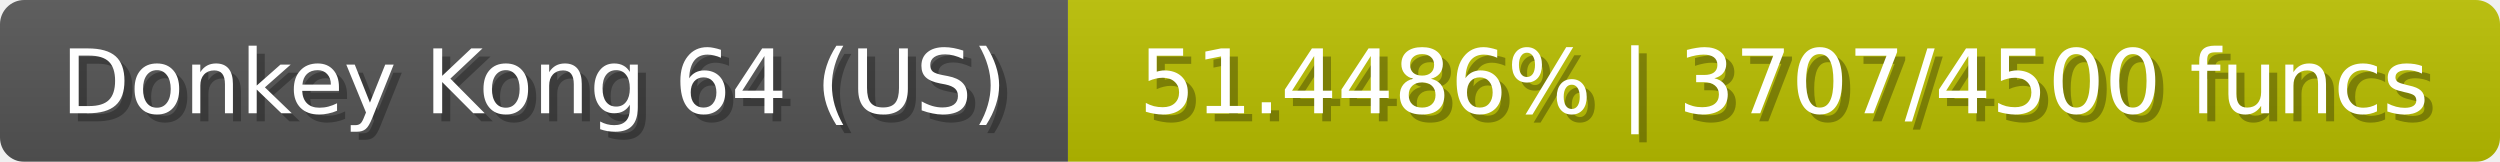
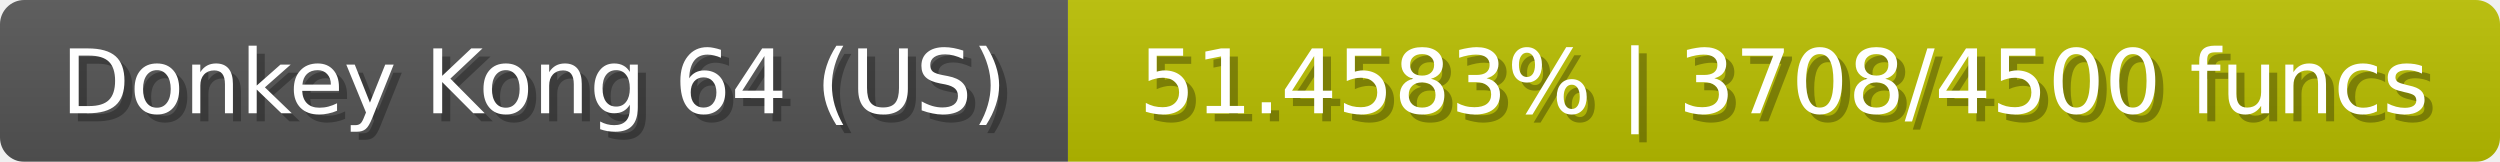
<svg xmlns="http://www.w3.org/2000/svg" width="309" height="20">
  <linearGradient id="b" x2="0" y2="100%">
    <stop offset="0" stop-color="#bbb" stop-opacity=".1" />
    <stop offset="1" stop-opacity=".1" />
  </linearGradient>
  <mask id="anybadge_23">
    <rect width="309" height="20" rx="3" fill="#fff" />
  </mask>
  <g mask="url(#anybadge_23)">
    <path fill="#555" d="M0 0h132v20H0z" />
    <path fill="#bac000" d="M132 0h177v20H132z" />
    <path fill="url(#b)" d="M0 0h309v20H0z" />
  </g>
  <g fill="#fff" text-anchor="middle" font-family="DejaVu Sans,Verdana,Geneva,sans-serif" font-size="11">
    <text x="67.0" y="15" fill="#010101" fill-opacity=".3">Donkey Kong 64 (US)</text>
    <text x="66.0" y="14">Donkey Kong 64 (US)</text>
  </g>
  <g fill="#fff" text-anchor="middle" font-family="DejaVu Sans,Verdana,Geneva,sans-serif" font-size="11">
-     <text x="221.5" y="15" fill="#010101" fill-opacity=".3">51.4486% | 3707/4500 funcs</text>
-     <text x="220.5" y="14">51.4486% | 3707/4500 funcs</text>
+     <text x="221.5" y="15" fill="#010101" fill-opacity=".3">51.4583% | 3708/4500 funcs</text>
+     <text x="220.5" y="14">51.4583% | 3708/4500 funcs</text>
  </g>
</svg>
